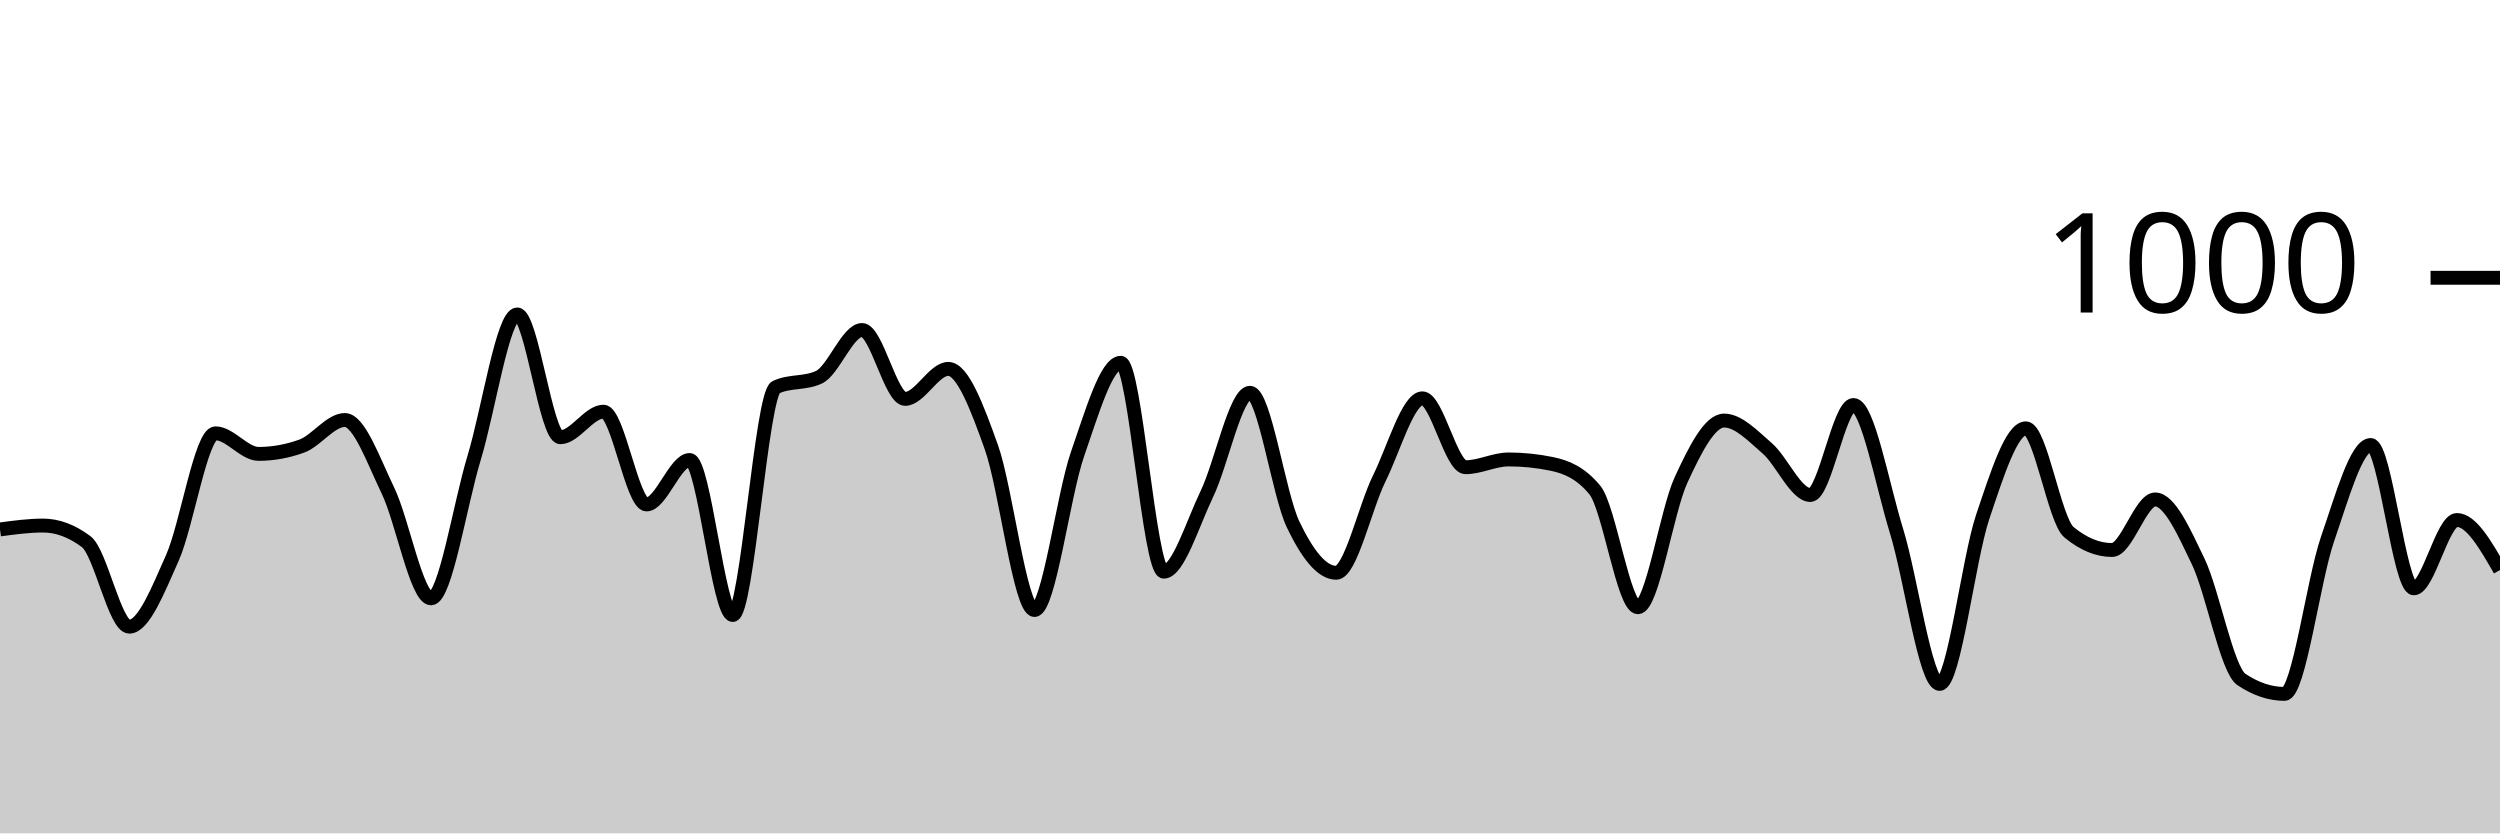
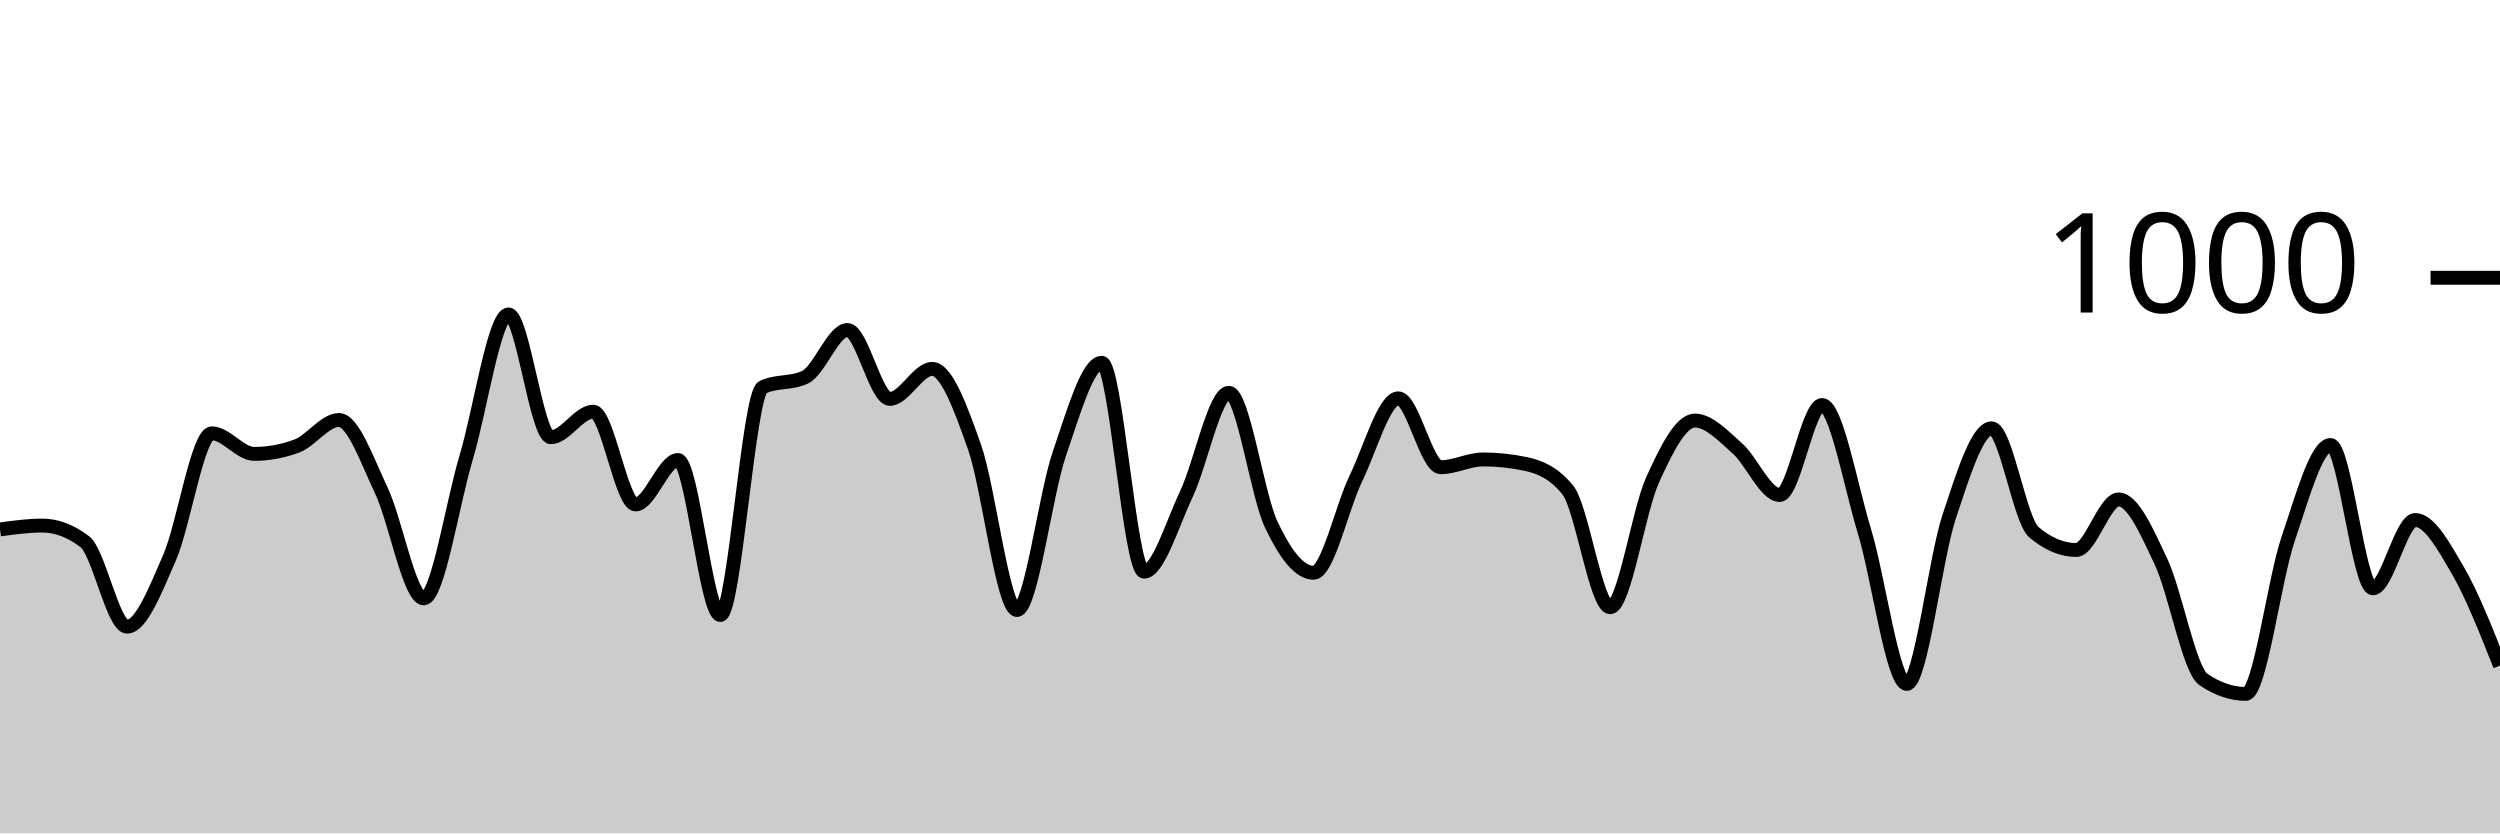
<svg xmlns="http://www.w3.org/2000/svg" viewBox="0 0 180 60">
  <g transform="translate(0,20)">
-     <path class="area" fill="rgba(0, 0, 0, 0.2)" d="M0,18.12C1.034,17.98,2.069,17.84,3.103,17.84C4.138,17.84,5.172,18.227,6.207,19C7.241,19.773,8.276,25.12,9.31,25.12C10.345,25.12,11.379,22.48,12.414,20.16C13.448,17.84,14.483,11.2,15.517,11.2C16.552,11.2,17.586,12.68,18.621,12.68C19.655,12.68,20.69,12.493,21.724,12.12C22.759,11.747,23.793,10.24,24.828,10.24C25.862,10.24,26.897,13.18,27.931,15.32C28.966,17.46,30,23.08,31.034,23.08C32.069,23.08,33.103,16.367,34.138,12.96C35.172,9.553,36.207,2.64,37.241,2.64C38.276,2.64,39.31,11.48,40.345,11.48C41.379,11.48,42.414,9.64,43.448,9.64C44.483,9.64,45.517,16.32,46.552,16.32C47.586,16.32,48.621,13.12,49.655,13.12C50.69,13.12,51.724,24.28,52.759,24.28C53.793,24.28,54.828,8.36,55.862,7.88C56.897,7.4,57.931,7.64,58.966,7.16C60,6.68,61.034,3.76,62.069,3.76C63.103,3.76,64.138,8.72,65.172,8.72C66.207,8.72,67.241,6.56,68.276,6.56C69.31,6.56,70.345,9.307,71.379,12.2C72.414,15.093,73.448,23.92,74.483,23.92C75.517,23.92,76.552,15.647,77.586,12.68C78.621,9.713,79.655,6.12,80.69,6.12C81.724,6.12,82.759,21.16,83.793,21.16C84.828,21.16,85.862,17.707,86.897,15.56C87.931,13.413,88.966,8.28,90,8.28C91.034,8.28,92.069,15.6,93.103,17.76C94.138,19.92,95.172,21.24,96.207,21.24C97.241,21.24,98.276,16.533,99.31,14.44C100.345,12.347,101.379,8.68,102.414,8.68C103.448,8.68,104.483,13.64,105.517,13.64C106.552,13.64,107.586,13.08,108.621,13.08C109.655,13.08,110.69,13.187,111.724,13.4C112.759,13.613,113.793,14.027,114.828,15.28C115.862,16.533,116.897,23.72,117.931,23.72C118.966,23.72,120,16.8,121.034,14.56C122.069,12.32,123.103,10.28,124.138,10.28C125.172,10.28,126.207,11.387,127.241,12.28C128.276,13.173,129.31,15.64,130.345,15.64C131.379,15.64,132.414,9.16,133.448,9.16C134.483,9.16,135.517,14.893,136.552,18.24C137.586,21.587,138.621,29.24,139.655,29.24C140.69,29.24,141.724,20.267,142.759,17.2C143.793,14.133,144.828,10.84,145.862,10.84C146.897,10.84,147.931,17.467,148.966,18.32C150,19.173,151.034,19.6,152.069,19.6C153.103,19.6,154.138,15.96,155.172,15.96C156.207,15.96,157.241,18.28,158.276,20.44C159.31,22.6,160.345,28.227,161.379,28.92C162.414,29.613,163.448,29.96,164.483,29.96C165.517,29.96,166.552,21.787,167.586,18.8C168.621,15.813,169.655,12.04,170.69,12.04C171.724,12.04,172.759,22.36,173.793,22.36C174.828,22.36,175.862,17.44,176.897,17.44C177.931,17.44,178.966,19.24,180,21.04L180,40C178.966,40,177.931,40,176.897,40C175.862,40,174.828,40,173.793,40C172.759,40,171.724,40,170.69,40C169.655,40,168.621,40,167.586,40C166.552,40,165.517,40,164.483,40C163.448,40,162.414,40,161.379,40C160.345,40,159.31,40,158.276,40C157.241,40,156.207,40,155.172,40C154.138,40,153.103,40,152.069,40C151.034,40,150,40,148.966,40C147.931,40,146.897,40,145.862,40C144.828,40,143.793,40,142.759,40C141.724,40,140.69,40,139.655,40C138.621,40,137.586,40,136.552,40C135.517,40,134.483,40,133.448,40C132.414,40,131.379,40,130.345,40C129.31,40,128.276,40,127.241,40C126.207,40,125.172,40,124.138,40C123.103,40,122.069,40,121.034,40C120,40,118.966,40,117.931,40C116.897,40,115.862,40,114.828,40C113.793,40,112.759,40,111.724,40C110.69,40,109.655,40,108.621,40C107.586,40,106.552,40,105.517,40C104.483,40,103.448,40,102.414,40C101.379,40,100.345,40,99.31,40C98.276,40,97.241,40,96.207,40C95.172,40,94.138,40,93.103,40C92.069,40,91.034,40,90,40C88.966,40,87.931,40,86.897,40C85.862,40,84.828,40,83.793,40C82.759,40,81.724,40,80.69,40C79.655,40,78.621,40,77.586,40C76.552,40,75.517,40,74.483,40C73.448,40,72.414,40,71.379,40C70.345,40,69.31,40,68.276,40C67.241,40,66.207,40,65.172,40C64.138,40,63.103,40,62.069,40C61.034,40,60,40,58.966,40C57.931,40,56.897,40,55.862,40C54.828,40,53.793,40,52.759,40C51.724,40,50.69,40,49.655,40C48.621,40,47.586,40,46.552,40C45.517,40,44.483,40,43.448,40C42.414,40,41.379,40,40.345,40C39.31,40,38.276,40,37.241,40C36.207,40,35.172,40,34.138,40C33.103,40,32.069,40,31.034,40C30,40,28.966,40,27.931,40C26.897,40,25.862,40,24.828,40C23.793,40,22.759,40,21.724,40C20.69,40,19.655,40,18.621,40C17.586,40,16.552,40,15.517,40C14.483,40,13.448,40,12.414,40C11.379,40,10.345,40,9.31,40C8.276,40,7.241,40,6.207,40C5.172,40,4.138,40,3.103,40C2.069,40,1.034,40,0,40Z" />
-     <path class="line" stroke="black" fill="none" d="M0,18.12C1.034,17.98,2.069,17.84,3.103,17.84C4.138,17.84,5.172,18.227,6.207,19C7.241,19.773,8.276,25.12,9.31,25.12C10.345,25.12,11.379,22.48,12.414,20.16C13.448,17.84,14.483,11.2,15.517,11.2C16.552,11.2,17.586,12.68,18.621,12.68C19.655,12.68,20.69,12.493,21.724,12.12C22.759,11.747,23.793,10.24,24.828,10.24C25.862,10.24,26.897,13.18,27.931,15.32C28.966,17.46,30,23.08,31.034,23.08C32.069,23.08,33.103,16.367,34.138,12.96C35.172,9.553,36.207,2.64,37.241,2.64C38.276,2.64,39.31,11.48,40.345,11.48C41.379,11.48,42.414,9.64,43.448,9.64C44.483,9.64,45.517,16.32,46.552,16.32C47.586,16.32,48.621,13.12,49.655,13.12C50.69,13.12,51.724,24.28,52.759,24.28C53.793,24.28,54.828,8.36,55.862,7.88C56.897,7.4,57.931,7.64,58.966,7.16C60,6.68,61.034,3.76,62.069,3.76C63.103,3.76,64.138,8.72,65.172,8.72C66.207,8.72,67.241,6.56,68.276,6.56C69.31,6.56,70.345,9.307,71.379,12.2C72.414,15.093,73.448,23.92,74.483,23.92C75.517,23.92,76.552,15.647,77.586,12.68C78.621,9.713,79.655,6.12,80.69,6.12C81.724,6.12,82.759,21.16,83.793,21.16C84.828,21.16,85.862,17.707,86.897,15.56C87.931,13.413,88.966,8.28,90,8.28C91.034,8.28,92.069,15.6,93.103,17.76C94.138,19.92,95.172,21.24,96.207,21.24C97.241,21.24,98.276,16.533,99.31,14.44C100.345,12.347,101.379,8.68,102.414,8.68C103.448,8.68,104.483,13.64,105.517,13.64C106.552,13.64,107.586,13.08,108.621,13.08C109.655,13.08,110.69,13.187,111.724,13.4C112.759,13.613,113.793,14.027,114.828,15.28C115.862,16.533,116.897,23.72,117.931,23.72C118.966,23.72,120,16.8,121.034,14.56C122.069,12.32,123.103,10.28,124.138,10.28C125.172,10.28,126.207,11.387,127.241,12.28C128.276,13.173,129.31,15.64,130.345,15.64C131.379,15.64,132.414,9.16,133.448,9.16C134.483,9.16,135.517,14.893,136.552,18.24C137.586,21.587,138.621,29.24,139.655,29.24C140.69,29.24,141.724,20.267,142.759,17.2C143.793,14.133,144.828,10.84,145.862,10.84C146.897,10.84,147.931,17.467,148.966,18.32C150,19.173,151.034,19.6,152.069,19.6C153.103,19.6,154.138,15.96,155.172,15.96C156.207,15.96,157.241,18.28,158.276,20.44C159.31,22.6,160.345,28.227,161.379,28.92C162.414,29.613,163.448,29.96,164.483,29.96C165.517,29.96,166.552,21.787,167.586,18.8C168.621,15.813,169.655,12.04,170.69,12.04C171.724,12.04,172.759,22.36,173.793,22.36C174.828,22.36,175.862,17.44,176.897,17.44C177.931,17.44,178.966,19.24,180,21.04" />
+     <path class="area" fill="rgba(0, 0, 0, 0.2)" d="M0,18.12C1.017,17.98,2.034,17.84,3.051,17.84C4.068,17.84,5.085,18.227,6.102,19C7.119,19.773,8.136,25.12,9.153,25.12C10.169,25.12,11.186,22.48,12.203,20.16C13.22,17.84,14.237,11.2,15.254,11.2C16.271,11.2,17.288,12.68,18.305,12.68C19.322,12.68,20.339,12.493,21.356,12.12C22.373,11.747,23.39,10.24,24.407,10.24C25.424,10.24,26.441,13.18,27.458,15.32C28.475,17.46,29.492,23.08,30.508,23.08C31.525,23.08,32.542,16.367,33.559,12.96C34.576,9.553,35.593,2.64,36.61,2.64C37.627,2.64,38.644,11.48,39.661,11.48C40.678,11.48,41.695,9.64,42.712,9.64C43.729,9.64,44.746,16.32,45.763,16.32C46.78,16.32,47.797,13.12,48.814,13.12C49.831,13.12,50.847,24.28,51.864,24.28C52.881,24.28,53.898,8.36,54.915,7.88C55.932,7.4,56.949,7.64,57.966,7.16C58.983,6.68,60,3.76,61.017,3.76C62.034,3.76,63.051,8.72,64.068,8.72C65.085,8.72,66.102,6.56,67.119,6.56C68.136,6.56,69.153,9.307,70.169,12.2C71.186,15.093,72.203,23.92,73.22,23.92C74.237,23.92,75.254,15.647,76.271,12.68C77.288,9.713,78.305,6.12,79.322,6.12C80.339,6.12,81.356,21.16,82.373,21.16C83.39,21.16,84.407,17.707,85.424,15.56C86.441,13.413,87.458,8.28,88.475,8.28C89.492,8.28,90.508,15.6,91.525,17.76C92.542,19.92,93.559,21.24,94.576,21.24C95.593,21.24,96.61,16.533,97.627,14.44C98.644,12.347,99.661,8.68,100.678,8.68C101.695,8.68,102.712,13.64,103.729,13.64C104.746,13.64,105.763,13.08,106.78,13.08C107.797,13.08,108.814,13.187,109.831,13.4C110.847,13.613,111.864,14.027,112.881,15.28C113.898,16.533,114.915,23.72,115.932,23.72C116.949,23.72,117.966,16.8,118.983,14.56C120,12.32,121.017,10.28,122.034,10.28C123.051,10.28,124.068,11.387,125.085,12.28C126.102,13.173,127.119,15.64,128.136,15.64C129.153,15.64,130.169,9.16,131.186,9.16C132.203,9.16,133.22,14.893,134.237,18.24C135.254,21.587,136.271,29.24,137.288,29.24C138.305,29.24,139.322,20.267,140.339,17.2C141.356,14.133,142.373,10.84,143.39,10.84C144.407,10.84,145.424,17.467,146.441,18.32C147.458,19.173,148.475,19.6,149.492,19.6C150.508,19.6,151.525,15.96,152.542,15.96C153.559,15.96,154.576,18.28,155.593,20.44C156.61,22.6,157.627,28.227,158.644,28.92C159.661,29.613,160.678,29.96,161.695,29.96C162.712,29.96,163.729,21.787,164.746,18.8C165.763,15.813,166.78,12.04,167.797,12.04C168.814,12.04,169.831,22.36,170.847,22.36C171.864,22.36,172.881,17.44,173.898,17.44C174.915,17.44,175.932,19.293,176.949,21.04C177.966,22.787,178.983,25.353,180,27.92L180,40C178.983,40,177.966,40,176.949,40C175.932,40,174.915,40,173.898,40C172.881,40,171.864,40,170.847,40C169.831,40,168.814,40,167.797,40C166.78,40,165.763,40,164.746,40C163.729,40,162.712,40,161.695,40C160.678,40,159.661,40,158.644,40C157.627,40,156.61,40,155.593,40C154.576,40,153.559,40,152.542,40C151.525,40,150.508,40,149.492,40C148.475,40,147.458,40,146.441,40C145.424,40,144.407,40,143.39,40C142.373,40,141.356,40,140.339,40C139.322,40,138.305,40,137.288,40C136.271,40,135.254,40,134.237,40C133.22,40,132.203,40,131.186,40C130.169,40,129.153,40,128.136,40C127.119,40,126.102,40,125.085,40C124.068,40,123.051,40,122.034,40C121.017,40,120,40,118.983,40C117.966,40,116.949,40,115.932,40C114.915,40,113.898,40,112.881,40C111.864,40,110.847,40,109.831,40C108.814,40,107.797,40,106.78,40C105.763,40,104.746,40,103.729,40C102.712,40,101.695,40,100.678,40C99.661,40,98.644,40,97.627,40C96.61,40,95.593,40,94.576,40C93.559,40,92.542,40,91.525,40C90.508,40,89.492,40,88.475,40C87.458,40,86.441,40,85.424,40C84.407,40,83.39,40,82.373,40C81.356,40,80.339,40,79.322,40C78.305,40,77.288,40,76.271,40C75.254,40,74.237,40,73.22,40C72.203,40,71.186,40,70.169,40C69.153,40,68.136,40,67.119,40C66.102,40,65.085,40,64.068,40C63.051,40,62.034,40,61.017,40C60,40,58.983,40,57.966,40C56.949,40,55.932,40,54.915,40C53.898,40,52.881,40,51.864,40C50.847,40,49.831,40,48.814,40C47.797,40,46.78,40,45.763,40C44.746,40,43.729,40,42.712,40C41.695,40,40.678,40,39.661,40C38.644,40,37.627,40,36.61,40C35.593,40,34.576,40,33.559,40C32.542,40,31.525,40,30.508,40C29.492,40,28.475,40,27.458,40C26.441,40,25.424,40,24.407,40C23.39,40,22.373,40,21.356,40C20.339,40,19.322,40,18.305,40C17.288,40,16.271,40,15.254,40C14.237,40,13.22,40,12.203,40C11.186,40,10.169,40,9.153,40C8.136,40,7.119,40,6.102,40C5.085,40,4.068,40,3.051,40C2.034,40,1.017,40,0,40Z" />
+     <path class="line" stroke="black" fill="none" d="M0,18.12C1.017,17.98,2.034,17.84,3.051,17.84C4.068,17.84,5.085,18.227,6.102,19C7.119,19.773,8.136,25.12,9.153,25.12C10.169,25.12,11.186,22.48,12.203,20.16C13.22,17.84,14.237,11.2,15.254,11.2C16.271,11.2,17.288,12.68,18.305,12.68C19.322,12.68,20.339,12.493,21.356,12.12C22.373,11.747,23.39,10.24,24.407,10.24C25.424,10.24,26.441,13.18,27.458,15.32C28.475,17.46,29.492,23.08,30.508,23.08C31.525,23.08,32.542,16.367,33.559,12.96C34.576,9.553,35.593,2.64,36.61,2.64C37.627,2.64,38.644,11.48,39.661,11.48C40.678,11.48,41.695,9.64,42.712,9.64C43.729,9.64,44.746,16.32,45.763,16.32C46.78,16.32,47.797,13.12,48.814,13.12C49.831,13.12,50.847,24.28,51.864,24.28C52.881,24.28,53.898,8.36,54.915,7.88C55.932,7.4,56.949,7.64,57.966,7.16C58.983,6.68,60,3.76,61.017,3.76C62.034,3.76,63.051,8.72,64.068,8.72C65.085,8.72,66.102,6.56,67.119,6.56C68.136,6.56,69.153,9.307,70.169,12.2C71.186,15.093,72.203,23.92,73.22,23.92C74.237,23.92,75.254,15.647,76.271,12.68C77.288,9.713,78.305,6.12,79.322,6.12C80.339,6.12,81.356,21.16,82.373,21.16C83.39,21.16,84.407,17.707,85.424,15.56C86.441,13.413,87.458,8.28,88.475,8.28C89.492,8.28,90.508,15.6,91.525,17.76C92.542,19.92,93.559,21.24,94.576,21.24C95.593,21.24,96.61,16.533,97.627,14.44C98.644,12.347,99.661,8.68,100.678,8.68C101.695,8.68,102.712,13.64,103.729,13.64C104.746,13.64,105.763,13.08,106.78,13.08C107.797,13.08,108.814,13.187,109.831,13.4C110.847,13.613,111.864,14.027,112.881,15.28C113.898,16.533,114.915,23.72,115.932,23.72C116.949,23.72,117.966,16.8,118.983,14.56C120,12.32,121.017,10.28,122.034,10.28C123.051,10.28,124.068,11.387,125.085,12.28C126.102,13.173,127.119,15.64,128.136,15.64C129.153,15.64,130.169,9.16,131.186,9.16C132.203,9.16,133.22,14.893,134.237,18.24C135.254,21.587,136.271,29.24,137.288,29.24C138.305,29.24,139.322,20.267,140.339,17.2C141.356,14.133,142.373,10.84,143.39,10.84C144.407,10.84,145.424,17.467,146.441,18.32C147.458,19.173,148.475,19.6,149.492,19.6C150.508,19.6,151.525,15.96,152.542,15.96C153.559,15.96,154.576,18.28,155.593,20.44C156.61,22.6,157.627,28.227,158.644,28.92C159.661,29.613,160.678,29.96,161.695,29.96C162.712,29.96,163.729,21.787,164.746,18.8C165.763,15.813,166.78,12.04,167.797,12.04C168.814,12.04,169.831,22.36,170.847,22.36C171.864,22.36,172.881,17.44,173.898,17.44C174.915,17.44,175.932,19.293,176.949,21.04C177.966,22.787,178.983,25.353,180,27.92" />
    <path class="axis-ceiling" stroke-width="1" stroke="black" fill="none" d="M175,0L180,0" />
    <text class="axis-ceiling-label" font-family="sans-serif" text-anchor="end" font-size="10px" x="170" y="2.5">1000</text>
  </g>
</svg>
